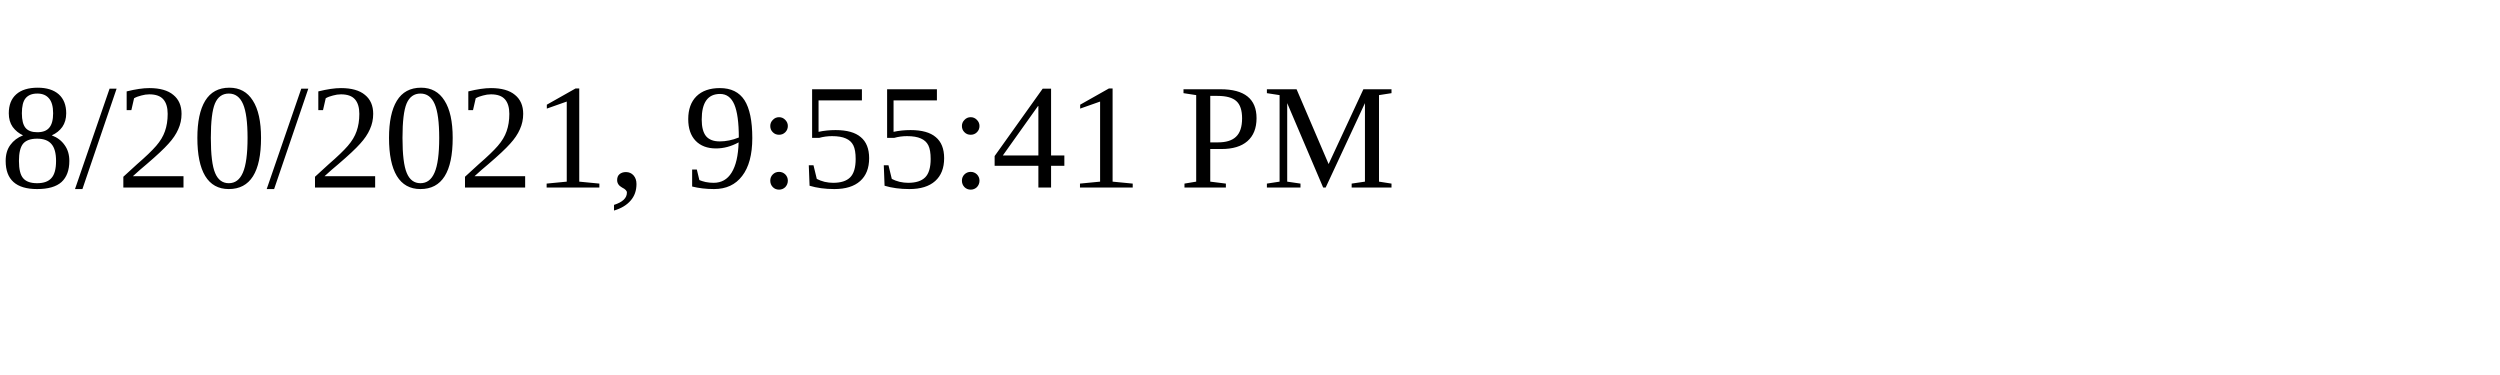
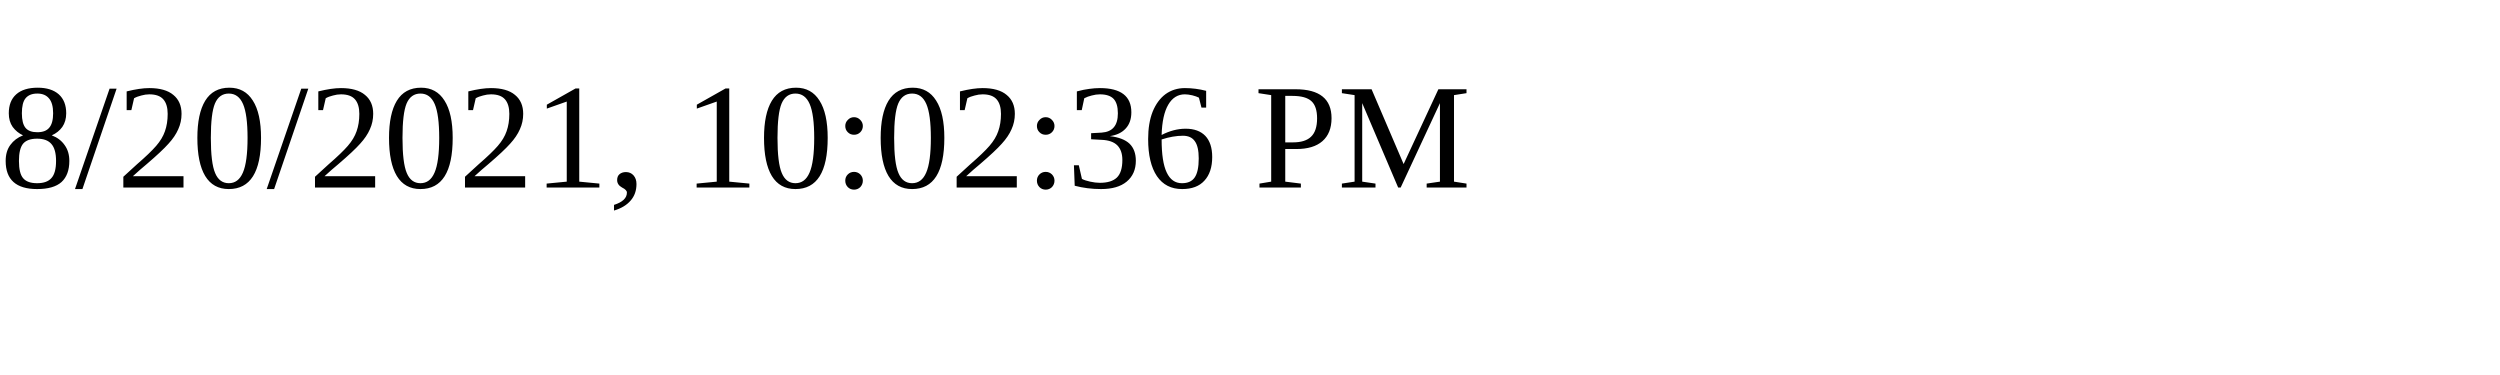
<svg xmlns="http://www.w3.org/2000/svg" height="30" width="200">
-   <text x="0" y="15">8/20/2021, 9:55:41 PM</text>
+   <text x="0" y="15">8/20/2021, 10:02:36 PM</text>
</svg>
